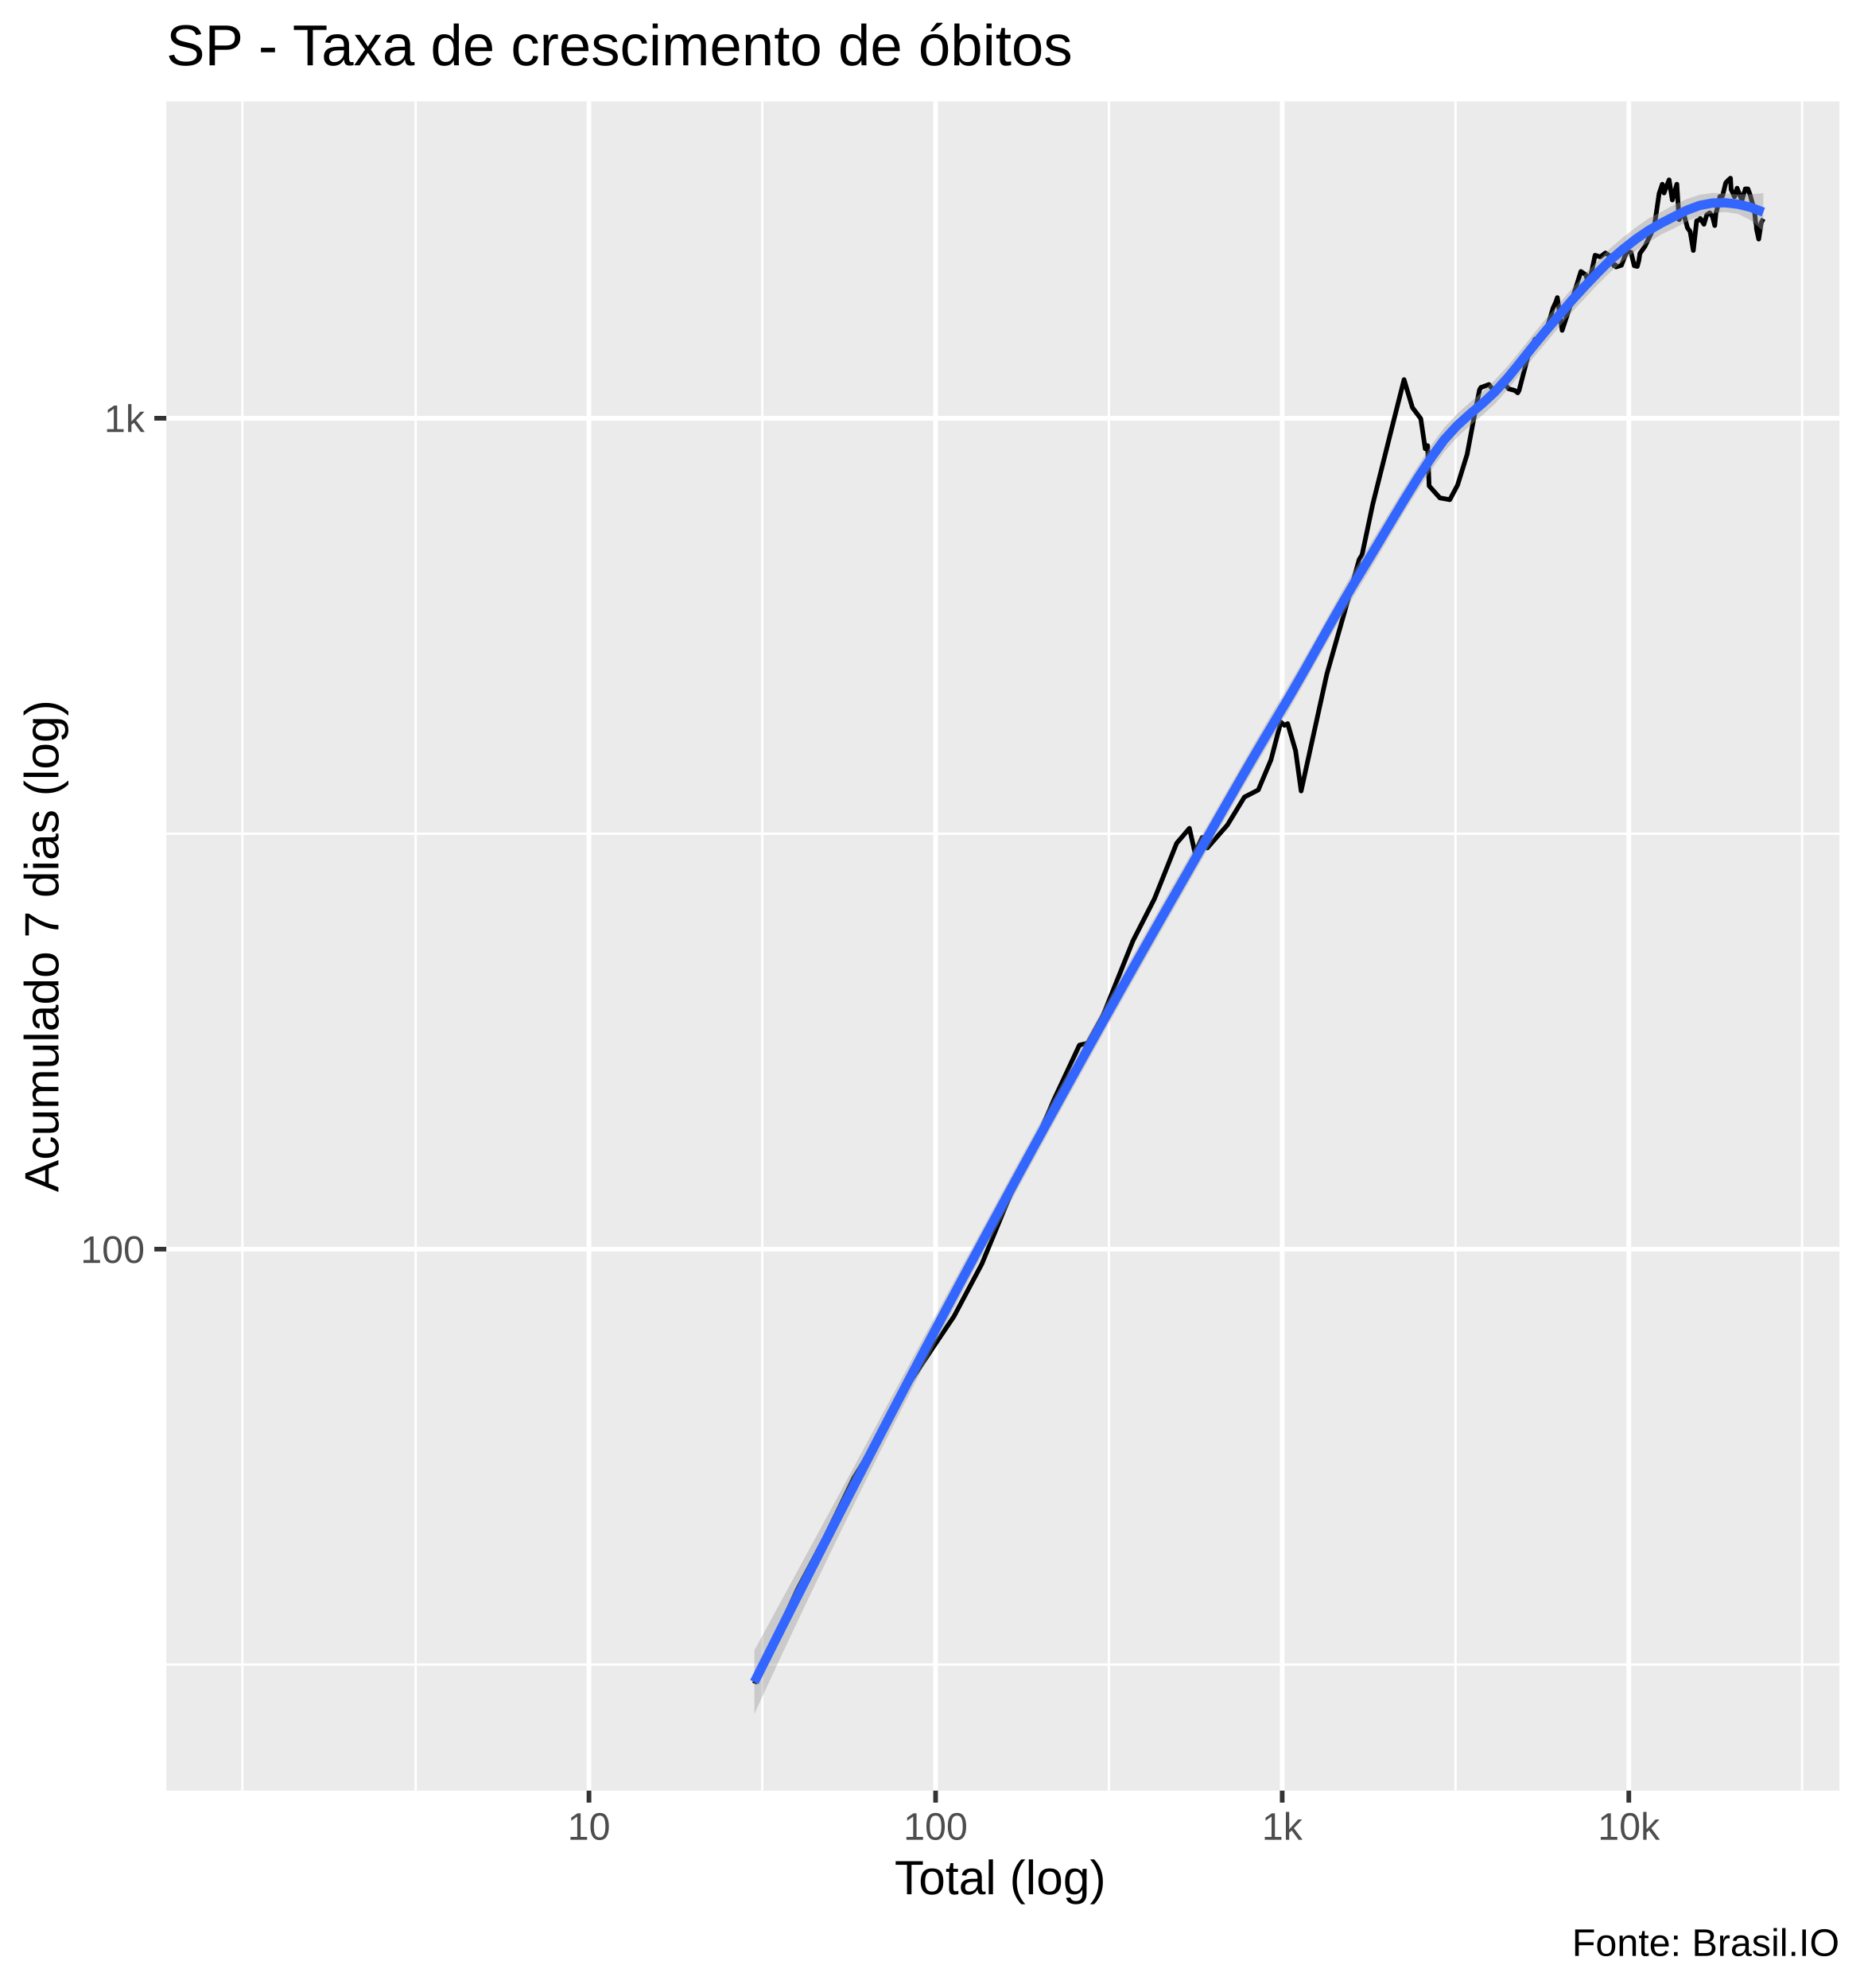
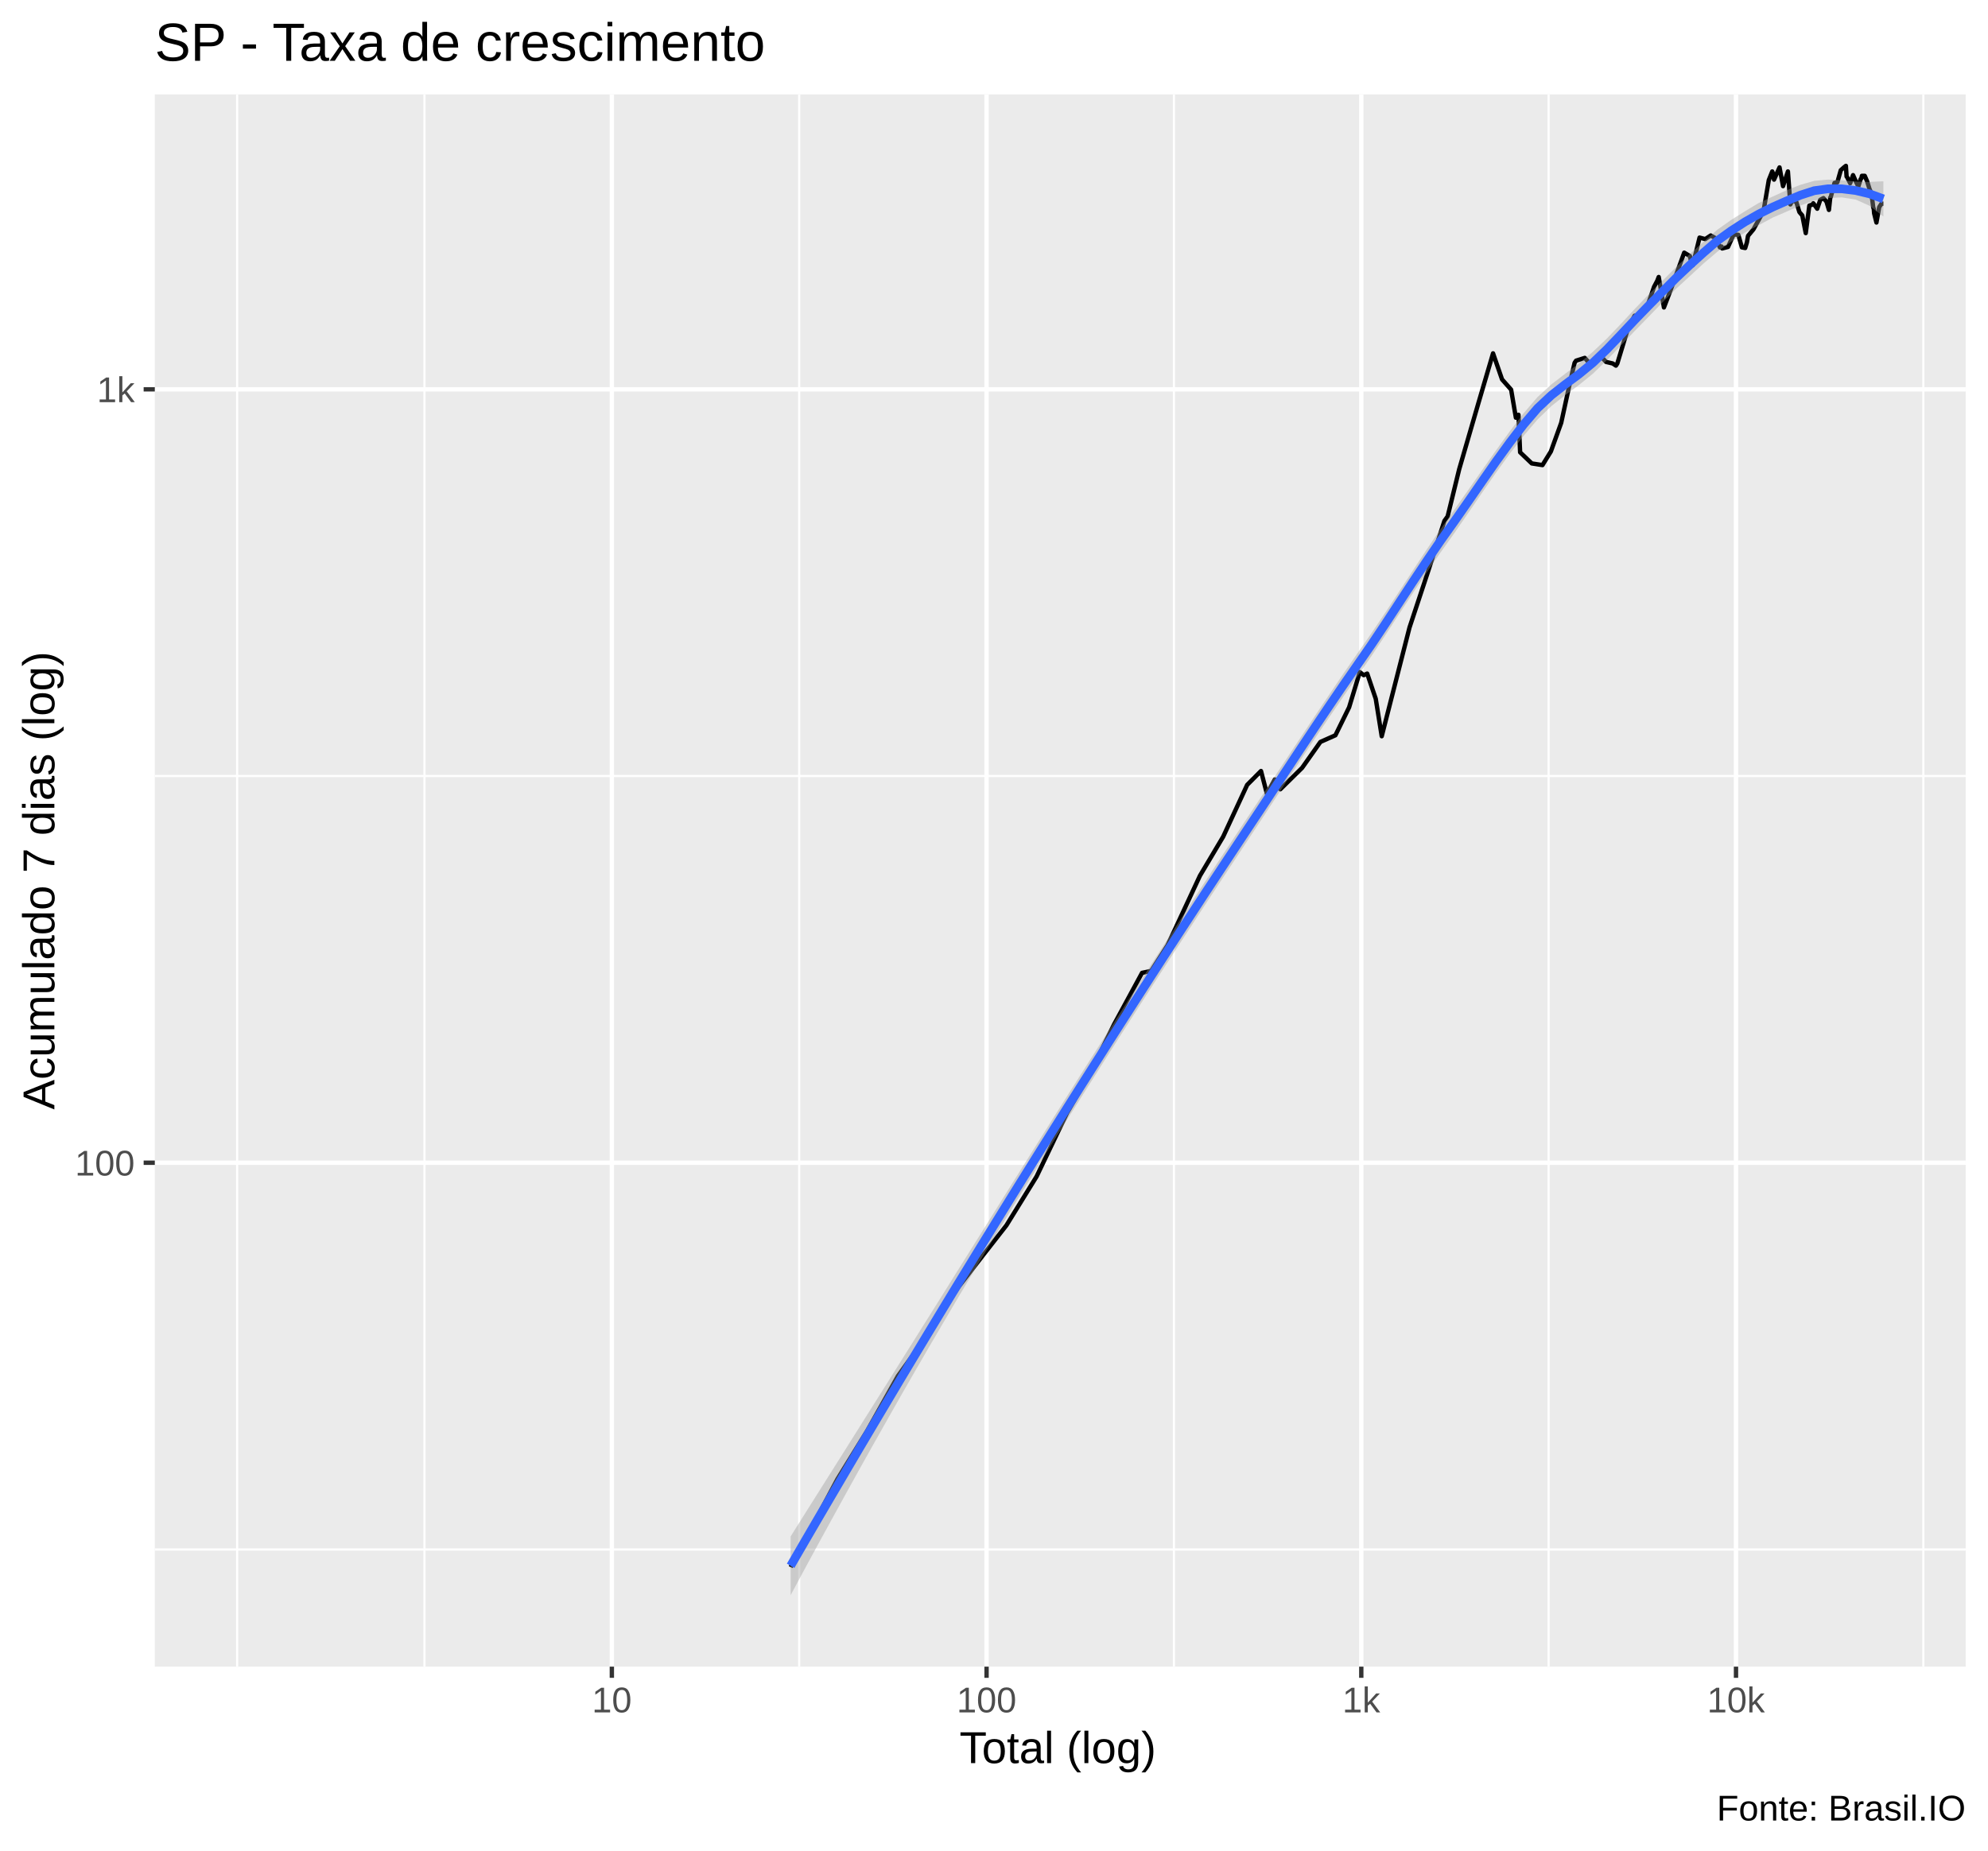
- <svg xmlns="http://www.w3.org/2000/svg" viewBox="0 0 426.00 454.50">
+ <svg xmlns="http://www.w3.org/2000/svg" viewBox="0 0 488.25 454.50">
  <defs>
    <style type="text/css">
    line, polyline, polygon, path, rect, circle {
      fill: none;
      stroke: #000000;
      stroke-linecap: round;
      stroke-linejoin: round;
      stroke-miterlimit: 10.00;
    }
  </style>
  </defs>
  <rect width="100%" height="100%" style="stroke: none; fill: #FFFFFF;" />
-   <rect x="0" y="0" width="426.00" height="454.50" style="stroke-width: 1.07; stroke: #FFFFFF; fill: #FFFFFF;" />
+   <rect x="0.00" y="0" width="488.25" height="454.50" style="stroke-width: 1.07; stroke: #FFFFFF; fill: #FFFFFF;" />
  <defs>
-     <clipPath id="cpMzguMDJ8NDIwLjUyfDQwOS4zOHwyMy4xOQ==">
-       <rect x="38.02" y="23.19" width="382.50" height="386.19" />
+     <clipPath id="cpMzguMDJ8NDgyLjc3fDQwOS4zOHwyMy4xOQ==">
+       <rect x="38.02" y="23.19" width="444.75" height="386.19" />
    </clipPath>
  </defs>
-   <rect x="38.02" y="23.19" width="382.50" height="386.19" style="stroke-width: 1.07; stroke: none; fill: #EBEBEB;" clip-path="url(#cpMzguMDJ8NDIwLjUyfDQwOS4zOHwyMy4xOQ==)" />
-   <polyline points="38.02,380.56 420.52,380.56 " style="stroke-width: 0.53; stroke: #FFFFFF; stroke-linecap: butt;" clip-path="url(#cpMzguMDJ8NDIwLjUyfDQwOS4zOHwyMy4xOQ==)" />
-   <polyline points="38.02,190.60 420.52,190.60 " style="stroke-width: 0.53; stroke: #FFFFFF; stroke-linecap: butt;" clip-path="url(#cpMzguMDJ8NDIwLjUyfDQwOS4zOHwyMy4xOQ==)" />
-   <polyline points="55.41,409.38 55.41,23.19 " style="stroke-width: 0.53; stroke: #FFFFFF; stroke-linecap: butt;" clip-path="url(#cpMzguMDJ8NDIwLjUyfDQwOS4zOHwyMy4xOQ==)" />
-   <polyline points="95.03,409.38 95.03,23.19 " style="stroke-width: 0.53; stroke: #FFFFFF; stroke-linecap: butt;" clip-path="url(#cpMzguMDJ8NDIwLjUyfDQwOS4zOHwyMy4xOQ==)" />
-   <polyline points="174.27,409.38 174.27,23.19 " style="stroke-width: 0.53; stroke: #FFFFFF; stroke-linecap: butt;" clip-path="url(#cpMzguMDJ8NDIwLjUyfDQwOS4zOHwyMy4xOQ==)" />
-   <polyline points="253.51,409.38 253.51,23.19 " style="stroke-width: 0.53; stroke: #FFFFFF; stroke-linecap: butt;" clip-path="url(#cpMzguMDJ8NDIwLjUyfDQwOS4zOHwyMy4xOQ==)" />
-   <polyline points="332.75,409.38 332.75,23.19 " style="stroke-width: 0.53; stroke: #FFFFFF; stroke-linecap: butt;" clip-path="url(#cpMzguMDJ8NDIwLjUyfDQwOS4zOHwyMy4xOQ==)" />
-   <polyline points="411.99,409.38 411.99,23.19 " style="stroke-width: 0.53; stroke: #FFFFFF; stroke-linecap: butt;" clip-path="url(#cpMzguMDJ8NDIwLjUyfDQwOS4zOHwyMy4xOQ==)" />
-   <polyline points="38.02,285.58 420.52,285.58 " style="stroke-width: 1.07; stroke: #FFFFFF; stroke-linecap: butt;" clip-path="url(#cpMzguMDJ8NDIwLjUyfDQwOS4zOHwyMy4xOQ==)" />
-   <polyline points="38.02,95.62 420.52,95.62 " style="stroke-width: 1.07; stroke: #FFFFFF; stroke-linecap: butt;" clip-path="url(#cpMzguMDJ8NDIwLjUyfDQwOS4zOHwyMy4xOQ==)" />
-   <polyline points="134.65,409.38 134.65,23.19 " style="stroke-width: 1.07; stroke: #FFFFFF; stroke-linecap: butt;" clip-path="url(#cpMzguMDJ8NDIwLjUyfDQwOS4zOHwyMy4xOQ==)" />
-   <polyline points="213.89,409.38 213.89,23.19 " style="stroke-width: 1.07; stroke: #FFFFFF; stroke-linecap: butt;" clip-path="url(#cpMzguMDJ8NDIwLjUyfDQwOS4zOHwyMy4xOQ==)" />
-   <polyline points="293.13,409.38 293.13,23.19 " style="stroke-width: 1.07; stroke: #FFFFFF; stroke-linecap: butt;" clip-path="url(#cpMzguMDJ8NDIwLjUyfDQwOS4zOHwyMy4xOQ==)" />
-   <polyline points="372.37,409.38 372.37,23.19 " style="stroke-width: 1.07; stroke: #FFFFFF; stroke-linecap: butt;" clip-path="url(#cpMzguMDJ8NDIwLjUyfDQwOS4zOHwyMy4xOQ==)" />
-   <polyline points="172.46,384.91 182.36,363.26 188.63,351.46 195.14,337.96 200.62,329.11 207.89,316.19 213.19,308.22 218.09,300.95 224.47,288.95 230.91,273.34 235.61,263.94 240.87,251.58 246.77,238.94 248.70,238.48 252.15,232.20 259.01,215.09 263.92,205.49 269.00,192.78 271.92,189.37 273.18,194.95 274.85,191.45 276.01,193.86 280.61,188.60 284.49,182.23 287.66,180.60 290.56,173.73 292.82,165.06 293.64,165.83 294.38,165.44 296.19,171.63 297.46,180.83 303.33,154.14 307.36,139.99 310.72,127.93 311.39,126.83 313.83,115.28 317.82,99.33 320.99,86.79 322.90,93.18 324.81,95.71 325.83,102.59 326.37,101.88 326.72,111.09 329.18,113.83 331.45,114.24 333.22,110.90 335.41,103.86 337.29,93.83 338.24,89.12 338.55,88.59 340.40,87.91 341.84,89.81 343.45,87.09 344.90,88.89 346.30,89.27 346.98,89.81 347.28,89.27 349.51,80.72 350.93,77.54 352.16,77.68 353.46,75.77 355.05,70.44 355.71,68.99 356.03,68.04 357.13,75.52 358.65,70.93 360.00,66.58 361.42,62.06 362.62,62.89 362.99,64.86 363.23,65.14 364.66,58.36 365.86,58.73 367.02,57.83 368.13,58.57 368.96,60.75 369.29,60.54 369.46,61.03 370.68,60.65 371.89,57.57 372.87,57.68 373.61,60.75 374.31,60.92 374.68,59.52 374.91,57.94 376.06,56.33 377.24,53.86 378.20,51.80 379.30,44.25 380.03,42.11 380.29,42.93 380.42,44.12 381.58,41.12 382.32,45.72 383.35,42.11 383.87,50.21 384.59,48.56 384.77,49.46 384.91,48.80 385.78,52.09 386.39,52.92 387.12,57.26 387.88,50.50 388.54,50.26 388.71,49.93 388.83,50.12 389.55,51.27 390.20,49.08 390.87,48.66 391.51,49.55 392.02,51.56 392.31,48.52 392.42,48.38 393.21,44.92 393.80,44.78 394.53,41.81 395.13,41.17 395.61,40.74 395.76,43.37 395.86,43.50 396.52,45.00 397.13,43.02 397.73,44.60 398.24,45.81 398.74,43.98 398.88,43.81 398.99,43.19 399.60,43.19 400.11,44.56 400.60,46.40 401.03,47.54 401.38,50.93 401.50,51.31 401.57,52.38 402.07,54.66 402.65,50.88 403.13,50.02 " style="stroke-width: 1.07; stroke-linecap: butt;" clip-path="url(#cpMzguMDJ8NDIwLjUyfDQwOS4zOHwyMy4xOQ==)" />
-   <polygon points="172.46,377.30 175.38,371.92 178.30,366.55 181.22,361.17 184.14,355.79 187.06,350.41 189.98,345.03 192.90,339.64 195.82,334.24 198.74,328.84 201.66,323.44 204.58,318.03 207.50,312.62 210.42,307.20 213.34,301.78 216.26,296.36 219.18,290.94 222.10,285.52 225.02,280.12 227.94,274.73 230.86,269.35 233.78,264.00 236.70,258.66 239.62,253.34 242.54,248.04 245.46,242.76 248.38,237.49 251.30,232.25 254.22,227.03 257.14,221.83 260.06,216.65 262.98,211.49 265.90,206.36 268.82,201.25 271.74,196.15 274.66,191.05 277.58,185.95 280.50,180.84 283.42,175.75 286.34,170.69 289.26,165.68 292.18,160.77 295.10,155.88 298.02,150.83 300.94,145.67 303.85,140.45 306.77,135.26 309.69,130.23 312.61,125.44 315.53,120.64 318.45,115.80 321.37,110.98 324.29,106.28 327.21,101.82 330.13,97.81 333.05,94.67 335.97,92.07 338.89,89.57 341.81,86.81 344.73,83.62 347.65,80.08 350.57,76.36 353.49,72.77 356.41,69.42 359.33,66.02 362.25,62.73 365.17,59.74 368.09,56.77 371.01,54.28 373.93,52.01 376.85,49.98 379.77,48.43 382.69,46.83 385.61,45.51 388.53,44.52 391.45,44.12 394.37,44.22 397.29,44.45 400.21,44.44 403.13,44.15 403.13,52.85 400.21,50.34 397.29,48.91 394.37,48.47 391.45,48.72 388.53,49.43 385.61,50.64 382.69,52.22 379.77,53.62 376.85,55.45 373.93,57.38 371.01,59.73 368.09,62.24 365.17,65.14 362.25,68.27 359.33,71.38 356.41,74.78 353.49,78.28 350.57,81.76 347.65,85.39 344.73,88.99 341.81,92.26 338.89,94.93 335.97,97.37 333.05,100.06 330.13,103.35 327.21,107.39 324.29,111.79 321.37,116.47 318.45,121.36 315.53,126.33 312.61,131.23 309.69,136.00 306.77,140.93 303.85,146.02 300.94,151.21 298.02,156.42 295.10,161.55 292.18,166.46 289.26,171.33 286.34,176.28 283.42,181.30 280.50,186.38 277.58,191.51 274.66,196.68 271.74,201.84 268.82,206.96 265.90,212.08 262.98,217.21 260.06,222.36 257.14,227.53 254.22,232.73 251.30,237.95 248.38,243.20 245.46,248.47 242.54,253.76 239.62,259.07 236.70,264.41 233.78,269.77 230.86,275.16 227.94,280.57 225.02,286.01 222.10,291.47 219.18,296.98 216.26,302.53 213.34,308.12 210.42,313.77 207.50,319.46 204.58,325.20 201.66,331.00 198.74,336.85 195.82,342.75 192.90,348.71 189.98,354.72 187.06,360.78 184.14,366.89 181.22,373.05 178.30,379.26 175.38,385.52 172.46,391.82 " style="stroke-width: 0.00; stroke: none; fill: #999999; fill-opacity: 0.40;" clip-path="url(#cpMzguMDJ8NDIwLjUyfDQwOS4zOHwyMy4xOQ==)" />
-   <polyline points="172.46,377.30 175.38,371.92 178.30,366.55 181.22,361.17 184.14,355.79 187.06,350.41 189.98,345.03 192.90,339.64 195.82,334.24 198.74,328.84 201.66,323.44 204.58,318.03 207.50,312.62 210.42,307.20 213.34,301.78 216.26,296.36 219.18,290.94 222.10,285.52 225.02,280.12 227.94,274.73 230.86,269.35 233.78,264.00 236.70,258.66 239.62,253.34 242.54,248.04 245.46,242.76 248.38,237.49 251.30,232.25 254.22,227.03 257.14,221.83 260.06,216.65 262.98,211.49 265.90,206.36 268.82,201.25 271.74,196.15 274.66,191.05 277.58,185.95 280.50,180.84 283.42,175.75 286.34,170.69 289.26,165.68 292.18,160.77 295.10,155.88 298.02,150.83 300.94,145.67 303.85,140.45 306.77,135.26 309.69,130.23 312.61,125.44 315.53,120.64 318.45,115.80 321.37,110.98 324.29,106.28 327.21,101.82 330.13,97.81 333.05,94.67 335.97,92.07 338.89,89.57 341.81,86.81 344.73,83.62 347.65,80.08 350.57,76.36 353.49,72.77 356.41,69.42 359.33,66.02 362.25,62.73 365.17,59.74 368.09,56.77 371.01,54.28 373.93,52.01 376.85,49.98 379.77,48.43 382.69,46.83 385.61,45.51 388.53,44.52 391.45,44.12 394.37,44.22 397.29,44.45 400.21,44.44 403.13,44.15 " style="stroke-width: 2.13; stroke: none;" clip-path="url(#cpMzguMDJ8NDIwLjUyfDQwOS4zOHwyMy4xOQ==)" />
-   <polyline points="403.13,52.85 400.21,50.34 397.29,48.91 394.37,48.47 391.45,48.72 388.53,49.43 385.61,50.64 382.69,52.22 379.77,53.62 376.85,55.45 373.93,57.38 371.01,59.73 368.09,62.24 365.17,65.14 362.25,68.27 359.33,71.38 356.41,74.78 353.49,78.28 350.57,81.76 347.65,85.39 344.73,88.99 341.81,92.26 338.89,94.93 335.97,97.37 333.05,100.06 330.13,103.35 327.21,107.39 324.29,111.79 321.37,116.47 318.45,121.36 315.53,126.33 312.61,131.23 309.69,136.00 306.77,140.93 303.85,146.02 300.94,151.21 298.02,156.42 295.10,161.55 292.18,166.46 289.26,171.33 286.34,176.28 283.42,181.30 280.50,186.38 277.58,191.51 274.66,196.68 271.74,201.84 268.82,206.96 265.90,212.08 262.98,217.21 260.06,222.36 257.14,227.53 254.22,232.73 251.30,237.95 248.38,243.20 245.46,248.47 242.54,253.76 239.62,259.07 236.70,264.41 233.78,269.77 230.86,275.16 227.94,280.57 225.02,286.01 222.10,291.47 219.18,296.98 216.26,302.53 213.34,308.12 210.42,313.77 207.50,319.46 204.58,325.20 201.66,331.00 198.74,336.85 195.82,342.75 192.90,348.71 189.98,354.72 187.06,360.78 184.14,366.89 181.22,373.05 178.30,379.26 175.38,385.52 172.46,391.82 " style="stroke-width: 2.13; stroke: none;" clip-path="url(#cpMzguMDJ8NDIwLjUyfDQwOS4zOHwyMy4xOQ==)" />
-   <polyline points="172.46,384.56 175.38,378.72 178.30,372.90 181.22,367.11 184.14,361.34 187.06,355.59 189.98,349.87 192.90,344.17 195.82,338.50 198.74,332.85 201.66,327.22 204.58,321.62 207.50,316.04 210.42,310.48 213.34,304.95 216.26,299.44 219.18,293.96 222.10,288.50 225.02,283.06 227.94,277.65 230.86,272.26 233.78,266.89 236.70,261.53 239.62,256.21 242.54,250.90 245.46,245.61 248.38,240.35 251.30,235.10 254.22,229.88 257.14,224.68 260.06,219.51 262.98,214.35 265.90,209.22 268.82,204.11 271.74,199.00 274.66,193.86 277.58,188.73 280.50,183.61 283.42,178.52 286.34,173.48 289.26,168.51 292.18,163.61 295.10,158.71 298.02,153.63 300.94,148.44 303.85,143.23 306.77,138.10 309.69,133.12 312.61,128.34 315.53,123.48 318.45,118.58 321.37,113.73 324.29,109.03 327.21,104.61 330.13,100.58 333.05,97.37 335.97,94.72 338.89,92.25 341.81,89.53 344.73,86.31 347.65,82.73 350.57,79.06 353.49,75.52 356.41,72.10 359.33,68.70 362.25,65.50 365.17,62.44 368.09,59.50 371.01,57.00 373.93,54.70 376.85,52.71 379.77,51.02 382.69,49.53 385.61,48.07 388.53,46.98 391.45,46.42 394.37,46.35 397.29,46.68 400.21,47.39 403.13,48.50 " style="stroke-width: 2.13; stroke: #3366FF; stroke-linecap: butt;" clip-path="url(#cpMzguMDJ8NDIwLjUyfDQwOS4zOHwyMy4xOQ==)" />
+   <rect x="38.02" y="23.19" width="444.75" height="386.19" style="stroke-width: 1.07; stroke: none; fill: #EBEBEB;" clip-path="url(#cpMzguMDJ8NDgyLjc3fDQwOS4zOHwyMy4xOQ==)" />
+   <polyline points="38.02,380.59 482.77,380.59 " style="stroke-width: 0.53; stroke: #FFFFFF; stroke-linecap: butt;" clip-path="url(#cpMzguMDJ8NDgyLjc3fDQwOS4zOHwyMy4xOQ==)" />
+   <polyline points="38.02,190.61 482.77,190.61 " style="stroke-width: 0.53; stroke: #FFFFFF; stroke-linecap: butt;" clip-path="url(#cpMzguMDJ8NDgyLjc3fDQwOS4zOHwyMy4xOQ==)" />
+   <polyline points="58.24,409.38 58.24,23.19 " style="stroke-width: 0.53; stroke: #FFFFFF; stroke-linecap: butt;" clip-path="url(#cpMzguMDJ8NDgyLjc3fDQwOS4zOHwyMy4xOQ==)" />
+   <polyline points="104.25,409.38 104.25,23.19 " style="stroke-width: 0.53; stroke: #FFFFFF; stroke-linecap: butt;" clip-path="url(#cpMzguMDJ8NDgyLjc3fDQwOS4zOHwyMy4xOQ==)" />
+   <polyline points="196.28,409.38 196.28,23.19 " style="stroke-width: 0.53; stroke: #FFFFFF; stroke-linecap: butt;" clip-path="url(#cpMzguMDJ8NDgyLjc3fDQwOS4zOHwyMy4xOQ==)" />
+   <polyline points="288.31,409.38 288.31,23.19 " style="stroke-width: 0.53; stroke: #FFFFFF; stroke-linecap: butt;" clip-path="url(#cpMzguMDJ8NDgyLjc3fDQwOS4zOHwyMy4xOQ==)" />
+   <polyline points="380.34,409.38 380.34,23.19 " style="stroke-width: 0.53; stroke: #FFFFFF; stroke-linecap: butt;" clip-path="url(#cpMzguMDJ8NDgyLjc3fDQwOS4zOHwyMy4xOQ==)" />
+   <polyline points="472.37,409.38 472.37,23.19 " style="stroke-width: 0.53; stroke: #FFFFFF; stroke-linecap: butt;" clip-path="url(#cpMzguMDJ8NDgyLjc3fDQwOS4zOHwyMy4xOQ==)" />
+   <polyline points="38.02,285.60 482.77,285.60 " style="stroke-width: 1.07; stroke: #FFFFFF; stroke-linecap: butt;" clip-path="url(#cpMzguMDJ8NDgyLjc3fDQwOS4zOHwyMy4xOQ==)" />
+   <polyline points="38.02,95.63 482.77,95.63 " style="stroke-width: 1.07; stroke: #FFFFFF; stroke-linecap: butt;" clip-path="url(#cpMzguMDJ8NDgyLjc3fDQwOS4zOHwyMy4xOQ==)" />
+   <polyline points="150.27,409.38 150.27,23.19 " style="stroke-width: 1.07; stroke: #FFFFFF; stroke-linecap: butt;" clip-path="url(#cpMzguMDJ8NDgyLjc3fDQwOS4zOHwyMy4xOQ==)" />
+   <polyline points="242.30,409.38 242.30,23.19 " style="stroke-width: 1.07; stroke: #FFFFFF; stroke-linecap: butt;" clip-path="url(#cpMzguMDJ8NDgyLjc3fDQwOS4zOHwyMy4xOQ==)" />
+   <polyline points="334.33,409.38 334.33,23.19 " style="stroke-width: 1.07; stroke: #FFFFFF; stroke-linecap: butt;" clip-path="url(#cpMzguMDJ8NDgyLjc3fDQwOS4zOHwyMy4xOQ==)" />
+   <polyline points="426.36,409.38 426.36,23.19 " style="stroke-width: 1.07; stroke: #FFFFFF; stroke-linecap: butt;" clip-path="url(#cpMzguMDJ8NDgyLjc3fDQwOS4zOHwyMy4xOQ==)" />
+   <polyline points="194.18,384.93 205.68,363.29 212.96,351.48 220.53,337.98 226.88,329.13 235.33,316.21 241.49,308.24 247.18,300.97 254.59,288.97 262.07,273.35 267.53,263.95 273.63,251.60 280.49,238.96 282.73,238.49 286.74,232.21 294.70,215.11 300.41,205.51 306.30,192.79 309.70,189.38 311.15,194.96 313.10,191.46 314.44,193.87 319.79,188.61 324.29,182.24 327.97,180.61 331.34,173.74 333.97,165.07 334.92,165.84 335.78,165.45 337.88,171.64 339.35,180.84 346.17,154.15 350.85,140.00 354.75,127.93 355.54,126.84 358.37,115.28 363.00,99.34 366.69,86.79 368.90,93.19 371.13,95.71 372.30,102.60 372.93,101.88 373.34,111.10 376.20,113.83 378.83,114.24 380.89,110.90 383.43,103.86 385.61,93.83 386.72,89.12 387.08,88.59 389.22,87.91 390.90,89.81 392.77,87.09 394.45,88.90 396.08,89.28 396.87,89.81 397.21,89.28 399.81,80.72 401.46,77.55 402.88,77.68 404.40,75.78 406.24,70.44 407.01,68.99 407.38,68.04 408.66,75.52 410.42,70.93 411.99,66.58 413.64,62.06 415.03,62.89 415.47,64.86 415.74,65.14 417.41,58.36 418.80,58.73 420.15,57.84 421.44,58.57 422.40,60.76 422.79,60.54 422.97,61.03 424.40,60.65 425.80,57.57 426.93,57.68 427.80,60.76 428.62,60.92 429.04,59.52 429.31,57.94 430.64,56.34 432.02,53.86 433.13,51.80 434.41,44.25 435.26,42.11 435.56,42.93 435.70,44.12 437.05,41.12 437.91,45.72 439.11,42.11 439.71,50.21 440.55,48.57 440.76,49.46 440.93,48.80 441.93,52.09 442.64,52.92 443.49,57.26 444.37,50.50 445.13,50.26 445.34,49.93 445.48,50.12 446.31,51.27 447.06,49.08 447.84,48.66 448.59,49.55 449.18,51.56 449.51,48.52 449.64,48.38 450.56,44.92 451.25,44.78 452.09,41.81 452.80,41.17 453.35,40.74 453.52,43.37 453.64,43.50 454.40,45.01 455.11,43.02 455.81,44.60 456.40,45.81 456.98,43.98 457.15,43.81 457.28,43.19 457.98,43.19 458.57,44.56 459.14,46.40 459.64,47.55 460.06,50.93 460.20,51.32 460.28,52.38 460.85,54.66 461.53,50.88 462.09,50.02 462.55,50.02 " style="stroke-width: 1.07; stroke-linecap: butt;" clip-path="url(#cpMzguMDJ8NDgyLjc3fDQwOS4zOHwyMy4xOQ==)" />
+   <polygon points="194.18,377.39 197.57,371.99 200.97,366.60 204.37,361.20 207.77,355.81 211.16,350.41 214.56,345.01 217.96,339.61 221.35,334.20 224.75,328.79 228.15,323.37 231.55,317.95 234.94,312.52 238.34,307.09 241.74,301.66 245.14,296.23 248.53,290.80 251.93,285.38 255.33,279.97 258.72,274.57 262.12,269.18 265.52,263.81 268.92,258.46 272.31,253.13 275.71,247.82 279.11,242.53 282.50,237.26 285.90,232.01 289.30,226.78 292.70,221.57 296.09,216.38 299.49,211.21 302.89,206.07 306.28,200.96 309.68,195.85 313.08,190.73 316.48,185.61 319.87,180.49 323.27,175.38 326.67,170.31 330.06,165.29 333.46,160.38 336.86,155.48 340.26,150.43 343.65,145.27 347.05,140.06 350.45,134.90 353.84,129.89 357.24,125.12 360.64,120.30 364.04,115.44 367.43,110.61 370.83,105.91 374.23,101.47 377.63,97.51 381.02,94.41 384.42,91.79 387.82,89.23 391.21,86.41 394.61,83.19 398.01,79.65 401.41,75.97 404.80,72.44 408.20,69.07 411.60,65.66 414.99,62.41 418.39,59.39 421.79,56.41 425.19,54.01 428.58,51.88 431.98,49.84 435.38,48.28 438.77,46.73 442.17,45.40 445.57,44.42 448.97,44.11 452.36,44.28 455.76,44.59 459.16,44.68 462.55,44.53 462.55,53.17 459.16,50.55 455.76,49.02 452.36,48.49 448.97,48.64 445.57,49.27 442.17,50.48 438.77,51.99 435.38,53.45 431.98,55.29 428.58,57.11 425.19,59.35 421.79,61.83 418.39,64.71 414.99,67.86 411.60,70.97 408.20,74.38 404.80,77.91 401.41,81.37 398.01,84.93 394.61,88.50 391.21,91.79 387.82,94.55 384.42,97.05 381.02,99.75 377.63,103.02 374.23,107.01 370.83,111.40 367.43,116.08 364.04,120.96 360.64,125.94 357.24,130.86 353.84,135.63 350.45,140.54 347.05,145.60 343.65,150.77 340.26,155.97 336.86,161.09 333.46,166.02 330.06,170.90 326.67,175.86 323.27,180.89 319.87,185.99 316.48,191.15 313.08,196.33 309.68,201.50 306.28,206.64 302.89,211.76 299.49,216.90 296.09,222.06 292.70,227.25 289.30,232.45 285.90,237.68 282.50,242.93 279.11,248.21 275.71,253.51 272.31,258.83 268.92,264.18 265.52,269.55 262.12,274.94 258.72,280.37 255.33,285.81 251.93,291.29 248.53,296.81 245.14,302.38 241.74,307.98 238.34,313.64 234.94,319.34 231.55,325.10 228.15,330.91 224.75,336.77 221.35,342.68 217.96,348.65 214.56,354.67 211.16,360.74 207.77,366.86 204.37,373.03 200.97,379.24 197.57,385.51 194.18,391.82 " style="stroke-width: 0.00; stroke: none; fill: #999999; fill-opacity: 0.40;" clip-path="url(#cpMzguMDJ8NDgyLjc3fDQwOS4zOHwyMy4xOQ==)" />
+   <polyline points="194.18,377.39 197.57,371.99 200.97,366.60 204.37,361.20 207.77,355.81 211.16,350.41 214.56,345.01 217.96,339.61 221.35,334.20 224.75,328.79 228.15,323.37 231.55,317.95 234.94,312.52 238.34,307.09 241.74,301.66 245.14,296.23 248.53,290.80 251.93,285.38 255.33,279.97 258.72,274.57 262.12,269.18 265.52,263.81 268.92,258.46 272.31,253.13 275.71,247.82 279.11,242.53 282.50,237.26 285.90,232.01 289.30,226.78 292.70,221.57 296.09,216.38 299.49,211.21 302.89,206.07 306.28,200.96 309.68,195.85 313.08,190.73 316.48,185.61 319.87,180.49 323.27,175.38 326.67,170.31 330.06,165.29 333.46,160.38 336.86,155.48 340.26,150.43 343.65,145.27 347.05,140.06 350.45,134.90 353.84,129.89 357.24,125.12 360.64,120.30 364.04,115.44 367.43,110.61 370.83,105.91 374.23,101.47 377.63,97.51 381.02,94.41 384.42,91.79 387.82,89.23 391.21,86.41 394.61,83.19 398.01,79.65 401.41,75.97 404.80,72.44 408.20,69.07 411.60,65.66 414.99,62.41 418.39,59.39 421.79,56.41 425.19,54.01 428.58,51.88 431.98,49.84 435.38,48.28 438.77,46.73 442.17,45.40 445.57,44.42 448.97,44.11 452.36,44.28 455.76,44.59 459.16,44.68 462.55,44.53 " style="stroke-width: 2.13; stroke: none;" clip-path="url(#cpMzguMDJ8NDgyLjc3fDQwOS4zOHwyMy4xOQ==)" />
+   <polyline points="462.55,53.17 459.16,50.55 455.76,49.02 452.36,48.49 448.97,48.64 445.57,49.27 442.17,50.48 438.77,51.99 435.38,53.45 431.98,55.29 428.58,57.11 425.19,59.35 421.79,61.83 418.39,64.71 414.99,67.86 411.60,70.97 408.20,74.38 404.80,77.91 401.41,81.37 398.01,84.93 394.61,88.50 391.21,91.79 387.82,94.55 384.42,97.05 381.02,99.75 377.63,103.02 374.23,107.01 370.83,111.40 367.43,116.08 364.04,120.96 360.64,125.94 357.24,130.86 353.84,135.63 350.45,140.54 347.05,145.60 343.65,150.77 340.26,155.97 336.86,161.09 333.46,166.02 330.06,170.90 326.67,175.86 323.27,180.89 319.87,185.99 316.48,191.15 313.08,196.33 309.68,201.50 306.28,206.64 302.89,211.76 299.49,216.90 296.09,222.06 292.70,227.25 289.30,232.45 285.90,237.68 282.50,242.93 279.11,248.21 275.71,253.51 272.31,258.83 268.92,264.18 265.52,269.55 262.12,274.94 258.72,280.37 255.33,285.81 251.93,291.29 248.53,296.81 245.14,302.38 241.74,307.98 238.34,313.64 234.94,319.34 231.55,325.10 228.15,330.91 224.75,336.77 221.35,342.68 217.96,348.65 214.56,354.67 211.16,360.74 207.77,366.86 204.37,373.03 200.97,379.24 197.57,385.51 194.18,391.82 " style="stroke-width: 2.13; stroke: none;" clip-path="url(#cpMzguMDJ8NDgyLjc3fDQwOS4zOHwyMy4xOQ==)" />
+   <polyline points="194.18,384.60 197.57,378.75 200.97,372.92 204.37,367.12 207.77,361.33 211.16,355.57 214.56,349.84 217.96,344.13 221.35,338.44 224.75,332.78 228.15,327.14 231.55,321.52 234.94,315.93 238.34,310.37 241.74,304.82 245.14,299.30 248.53,293.81 251.93,288.34 255.33,282.89 258.72,277.47 262.12,272.06 265.52,266.68 268.92,261.32 272.31,255.98 275.71,250.66 279.11,245.37 282.50,240.10 285.90,234.84 289.30,229.61 292.70,224.41 296.09,219.22 299.49,214.06 302.89,208.92 306.28,203.80 309.68,198.68 313.08,193.53 316.48,188.38 319.87,183.24 323.27,178.13 326.67,173.08 330.06,168.10 333.46,163.20 336.86,158.29 340.26,153.20 343.65,148.02 347.05,142.83 350.45,137.72 353.84,132.76 357.24,127.99 360.64,123.12 364.04,118.20 367.43,113.34 370.83,108.66 374.23,104.24 377.63,100.26 381.02,97.08 384.42,94.42 387.82,91.89 391.21,89.10 394.61,85.84 398.01,82.29 401.41,78.67 404.80,75.18 408.20,71.73 411.60,68.32 414.99,65.13 418.39,62.05 421.79,59.12 425.19,56.68 428.58,54.49 431.98,52.56 435.38,50.86 438.77,49.36 442.17,47.94 445.57,46.84 448.97,46.37 452.36,46.38 455.76,46.80 459.16,47.61 462.55,48.85 " style="stroke-width: 2.13; stroke: #3366FF; stroke-linecap: butt;" clip-path="url(#cpMzguMDJ8NDgyLjc3fDQwOS4zOHwyMy4xOQ==)" />
  <defs>
-     <clipPath id="cpMC4wMHw0MjYuMDB8NDU0LjUwfDAuMDA=">
-       <rect x="0.00" y="0.00" width="426.00" height="454.50" />
+     <clipPath id="cpMC4wMHw0ODguMjV8NDU0LjUwfDAuMDA=">
+       <rect x="0.00" y="0.00" width="488.25" height="454.50" />
    </clipPath>
  </defs>
-   <g clip-path="url(#cpMC4wMHw0MjYuMDB8NDU0LjUwfDAuMDA=)">
-     <text x="18.41" y="288.73" style="font-size: 8.80px; fill: #4D4D4D; font-family: Arial;" textLength="14.68px" lengthAdjust="spacingAndGlyphs">100</text>
+   <g clip-path="url(#cpMC4wMHw0ODguMjV8NDU0LjUwfDAuMDA=)">
+     <text x="18.41" y="288.75" style="font-size: 8.80px; fill: #4D4D4D; font-family: Arial;" textLength="14.68px" lengthAdjust="spacingAndGlyphs">100</text>
  </g>
-   <g clip-path="url(#cpMC4wMHw0MjYuMDB8NDU0LjUwfDAuMDA=)">
-     <text x="23.80" y="98.77" style="font-size: 8.80px; fill: #4D4D4D; font-family: Arial;" textLength="9.29px" lengthAdjust="spacingAndGlyphs">1k</text>
+   <g clip-path="url(#cpMC4wMHw0ODguMjV8NDU0LjUwfDAuMDA=)">
+     <text x="23.80" y="98.78" style="font-size: 8.80px; fill: #4D4D4D; font-family: Arial;" textLength="9.29px" lengthAdjust="spacingAndGlyphs">1k</text>
  </g>
-   <polyline points="35.28,285.58 38.02,285.58 " style="stroke-width: 1.07; stroke: #333333; stroke-linecap: butt;" clip-path="url(#cpMC4wMHw0MjYuMDB8NDU0LjUwfDAuMDA=)" />
-   <polyline points="35.28,95.62 38.02,95.62 " style="stroke-width: 1.07; stroke: #333333; stroke-linecap: butt;" clip-path="url(#cpMC4wMHw0MjYuMDB8NDU0LjUwfDAuMDA=)" />
-   <polyline points="134.65,412.12 134.65,409.38 " style="stroke-width: 1.07; stroke: #333333; stroke-linecap: butt;" clip-path="url(#cpMC4wMHw0MjYuMDB8NDU0LjUwfDAuMDA=)" />
-   <polyline points="213.89,412.12 213.89,409.38 " style="stroke-width: 1.07; stroke: #333333; stroke-linecap: butt;" clip-path="url(#cpMC4wMHw0MjYuMDB8NDU0LjUwfDAuMDA=)" />
-   <polyline points="293.13,412.12 293.13,409.38 " style="stroke-width: 1.07; stroke: #333333; stroke-linecap: butt;" clip-path="url(#cpMC4wMHw0MjYuMDB8NDU0LjUwfDAuMDA=)" />
-   <polyline points="372.37,412.12 372.37,409.38 " style="stroke-width: 1.07; stroke: #333333; stroke-linecap: butt;" clip-path="url(#cpMC4wMHw0MjYuMDB8NDU0LjUwfDAuMDA=)" />
-   <g clip-path="url(#cpMC4wMHw0MjYuMDB8NDU0LjUwfDAuMDA=)">
-     <text x="129.75" y="420.61" style="font-size: 8.80px; fill: #4D4D4D; font-family: Arial;" textLength="9.79px" lengthAdjust="spacingAndGlyphs">10</text>
+   <polyline points="35.28,285.60 38.02,285.60 " style="stroke-width: 1.07; stroke: #333333; stroke-linecap: butt;" clip-path="url(#cpMC4wMHw0ODguMjV8NDU0LjUwfDAuMDA=)" />
+   <polyline points="35.28,95.63 38.02,95.63 " style="stroke-width: 1.07; stroke: #333333; stroke-linecap: butt;" clip-path="url(#cpMC4wMHw0ODguMjV8NDU0LjUwfDAuMDA=)" />
+   <polyline points="150.27,412.12 150.27,409.38 " style="stroke-width: 1.07; stroke: #333333; stroke-linecap: butt;" clip-path="url(#cpMC4wMHw0ODguMjV8NDU0LjUwfDAuMDA=)" />
+   <polyline points="242.30,412.12 242.30,409.38 " style="stroke-width: 1.07; stroke: #333333; stroke-linecap: butt;" clip-path="url(#cpMC4wMHw0ODguMjV8NDU0LjUwfDAuMDA=)" />
+   <polyline points="334.33,412.12 334.33,409.38 " style="stroke-width: 1.07; stroke: #333333; stroke-linecap: butt;" clip-path="url(#cpMC4wMHw0ODguMjV8NDU0LjUwfDAuMDA=)" />
+   <polyline points="426.36,412.12 426.36,409.38 " style="stroke-width: 1.07; stroke: #333333; stroke-linecap: butt;" clip-path="url(#cpMC4wMHw0ODguMjV8NDU0LjUwfDAuMDA=)" />
+   <g clip-path="url(#cpMC4wMHw0ODguMjV8NDU0LjUwfDAuMDA=)">
+     <text x="145.37" y="420.61" style="font-size: 8.80px; fill: #4D4D4D; font-family: Arial;" textLength="9.79px" lengthAdjust="spacingAndGlyphs">10</text>
  </g>
-   <g clip-path="url(#cpMC4wMHw0MjYuMDB8NDU0LjUwfDAuMDA=)">
-     <text x="206.55" y="420.61" style="font-size: 8.80px; fill: #4D4D4D; font-family: Arial;" textLength="14.68px" lengthAdjust="spacingAndGlyphs">100</text>
+   <g clip-path="url(#cpMC4wMHw0ODguMjV8NDU0LjUwfDAuMDA=)">
+     <text x="234.96" y="420.61" style="font-size: 8.80px; fill: #4D4D4D; font-family: Arial;" textLength="14.68px" lengthAdjust="spacingAndGlyphs">100</text>
  </g>
-   <g clip-path="url(#cpMC4wMHw0MjYuMDB8NDU0LjUwfDAuMDA=)">
-     <text x="288.48" y="420.61" style="font-size: 8.80px; fill: #4D4D4D; font-family: Arial;" textLength="9.29px" lengthAdjust="spacingAndGlyphs">1k</text>
+   <g clip-path="url(#cpMC4wMHw0ODguMjV8NDU0LjUwfDAuMDA=)">
+     <text x="329.68" y="420.61" style="font-size: 8.80px; fill: #4D4D4D; font-family: Arial;" textLength="9.29px" lengthAdjust="spacingAndGlyphs">1k</text>
  </g>
-   <g clip-path="url(#cpMC4wMHw0MjYuMDB8NDU0LjUwfDAuMDA=)">
-     <text x="365.28" y="420.61" style="font-size: 8.80px; fill: #4D4D4D; font-family: Arial;" textLength="14.19px" lengthAdjust="spacingAndGlyphs">10k</text>
+   <g clip-path="url(#cpMC4wMHw0ODguMjV8NDU0LjUwfDAuMDA=)">
+     <text x="419.26" y="420.61" style="font-size: 8.80px; fill: #4D4D4D; font-family: Arial;" textLength="14.19px" lengthAdjust="spacingAndGlyphs">10k</text>
  </g>
-   <g clip-path="url(#cpMC4wMHw0MjYuMDB8NDU0LjUwfDAuMDA=)">
-     <text x="204.51" y="433.07" style="font-size: 11.00px; font-family: Arial;" textLength="49.52px" lengthAdjust="spacingAndGlyphs">Total (log)</text>
+   <g clip-path="url(#cpMC4wMHw0ODguMjV8NDU0LjUwfDAuMDA=)">
+     <text x="235.64" y="433.07" style="font-size: 11.00px; font-family: Arial;" textLength="49.52px" lengthAdjust="spacingAndGlyphs">Total (log)</text>
  </g>
-   <g clip-path="url(#cpMC4wMHw0MjYuMDB8NDU0LjUwfDAuMDA=)">
+   <g clip-path="url(#cpMC4wMHw0ODguMjV8NDU0LjUwfDAuMDA=)">
    <text transform="translate(13.35,272.53) rotate(-90)" style="font-size: 11.00px; font-family: Arial;" textLength="112.50px" lengthAdjust="spacingAndGlyphs">Acumulado 7 dias (log)</text>
  </g>
-   <g clip-path="url(#cpMC4wMHw0MjYuMDB8NDU0LjUwfDAuMDA=)">
-     <text x="38.02" y="14.93" style="font-size: 13.20px; font-family: Arial;" textLength="209.10px" lengthAdjust="spacingAndGlyphs">SP - Taxa de crescimento de óbitos</text>
+   <g clip-path="url(#cpMC4wMHw0ODguMjV8NDU0LjUwfDAuMDA=)">
+     <text x="38.02" y="14.93" style="font-size: 13.20px; font-family: Arial;" textLength="151.86px" lengthAdjust="spacingAndGlyphs">SP - Taxa de crescimento</text>
  </g>
-   <g clip-path="url(#cpMC4wMHw0MjYuMDB8NDU0LjUwfDAuMDA=)">
-     <text x="359.39" y="447.17" style="font-size: 8.80px; font-family: Arial;" textLength="61.13px" lengthAdjust="spacingAndGlyphs">Fonte: Brasil.IO</text>
+   <g clip-path="url(#cpMC4wMHw0ODguMjV8NDU0LjUwfDAuMDA=)">
+     <text x="421.64" y="447.17" style="font-size: 8.80px; font-family: Arial;" textLength="61.13px" lengthAdjust="spacingAndGlyphs">Fonte: Brasil.IO</text>
  </g>
</svg>
